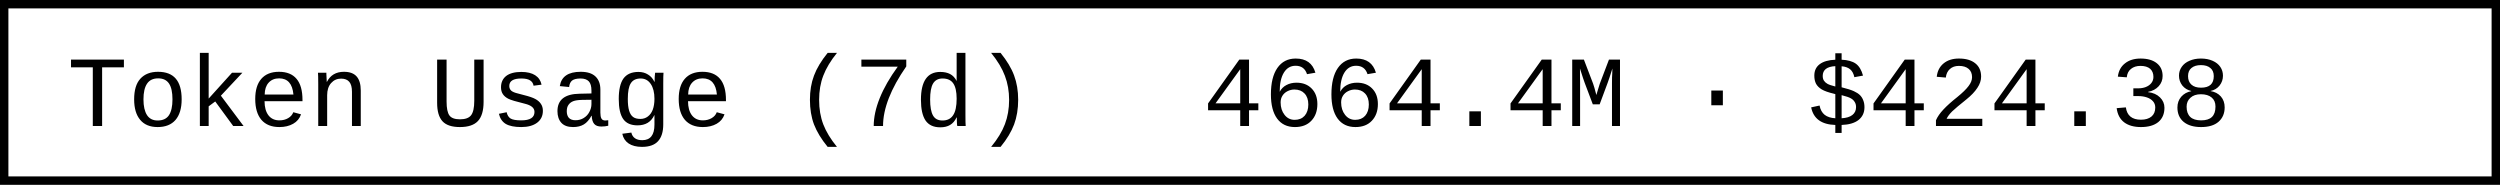
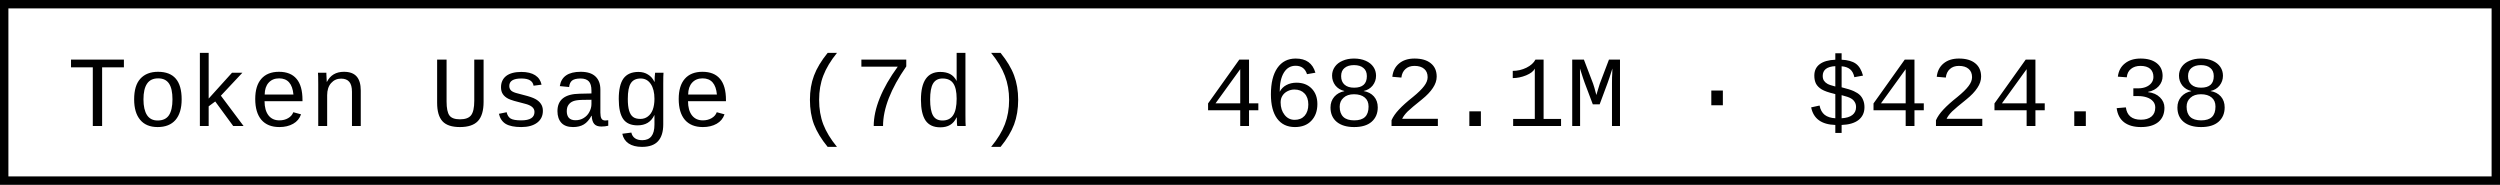
- <svg xmlns="http://www.w3.org/2000/svg" width="297.6" height="22" role="img" aria-label="Token Usage (7d): 4664.4M · $424.38">
+ <svg xmlns="http://www.w3.org/2000/svg" width="297.6" height="22" role="img" aria-label="Token Usage (7d): 4682.1M · $424.38">
  <rect x="0.5" y="0.5" width="296.6" height="21" fill="#fff" stroke="#000" stroke-width="1" />
  <g font-family="'Consolas','Monaco','Courier New',monospace" font-size="12" fill="#000">
    <text x="8" y="15">Token Usage (7d)</text>
-     <text x="143.2" y="15">4664.4M · $424.38</text>
+     <text x="143.2" y="15">4682.1M · $424.38</text>
  </g>
</svg>
